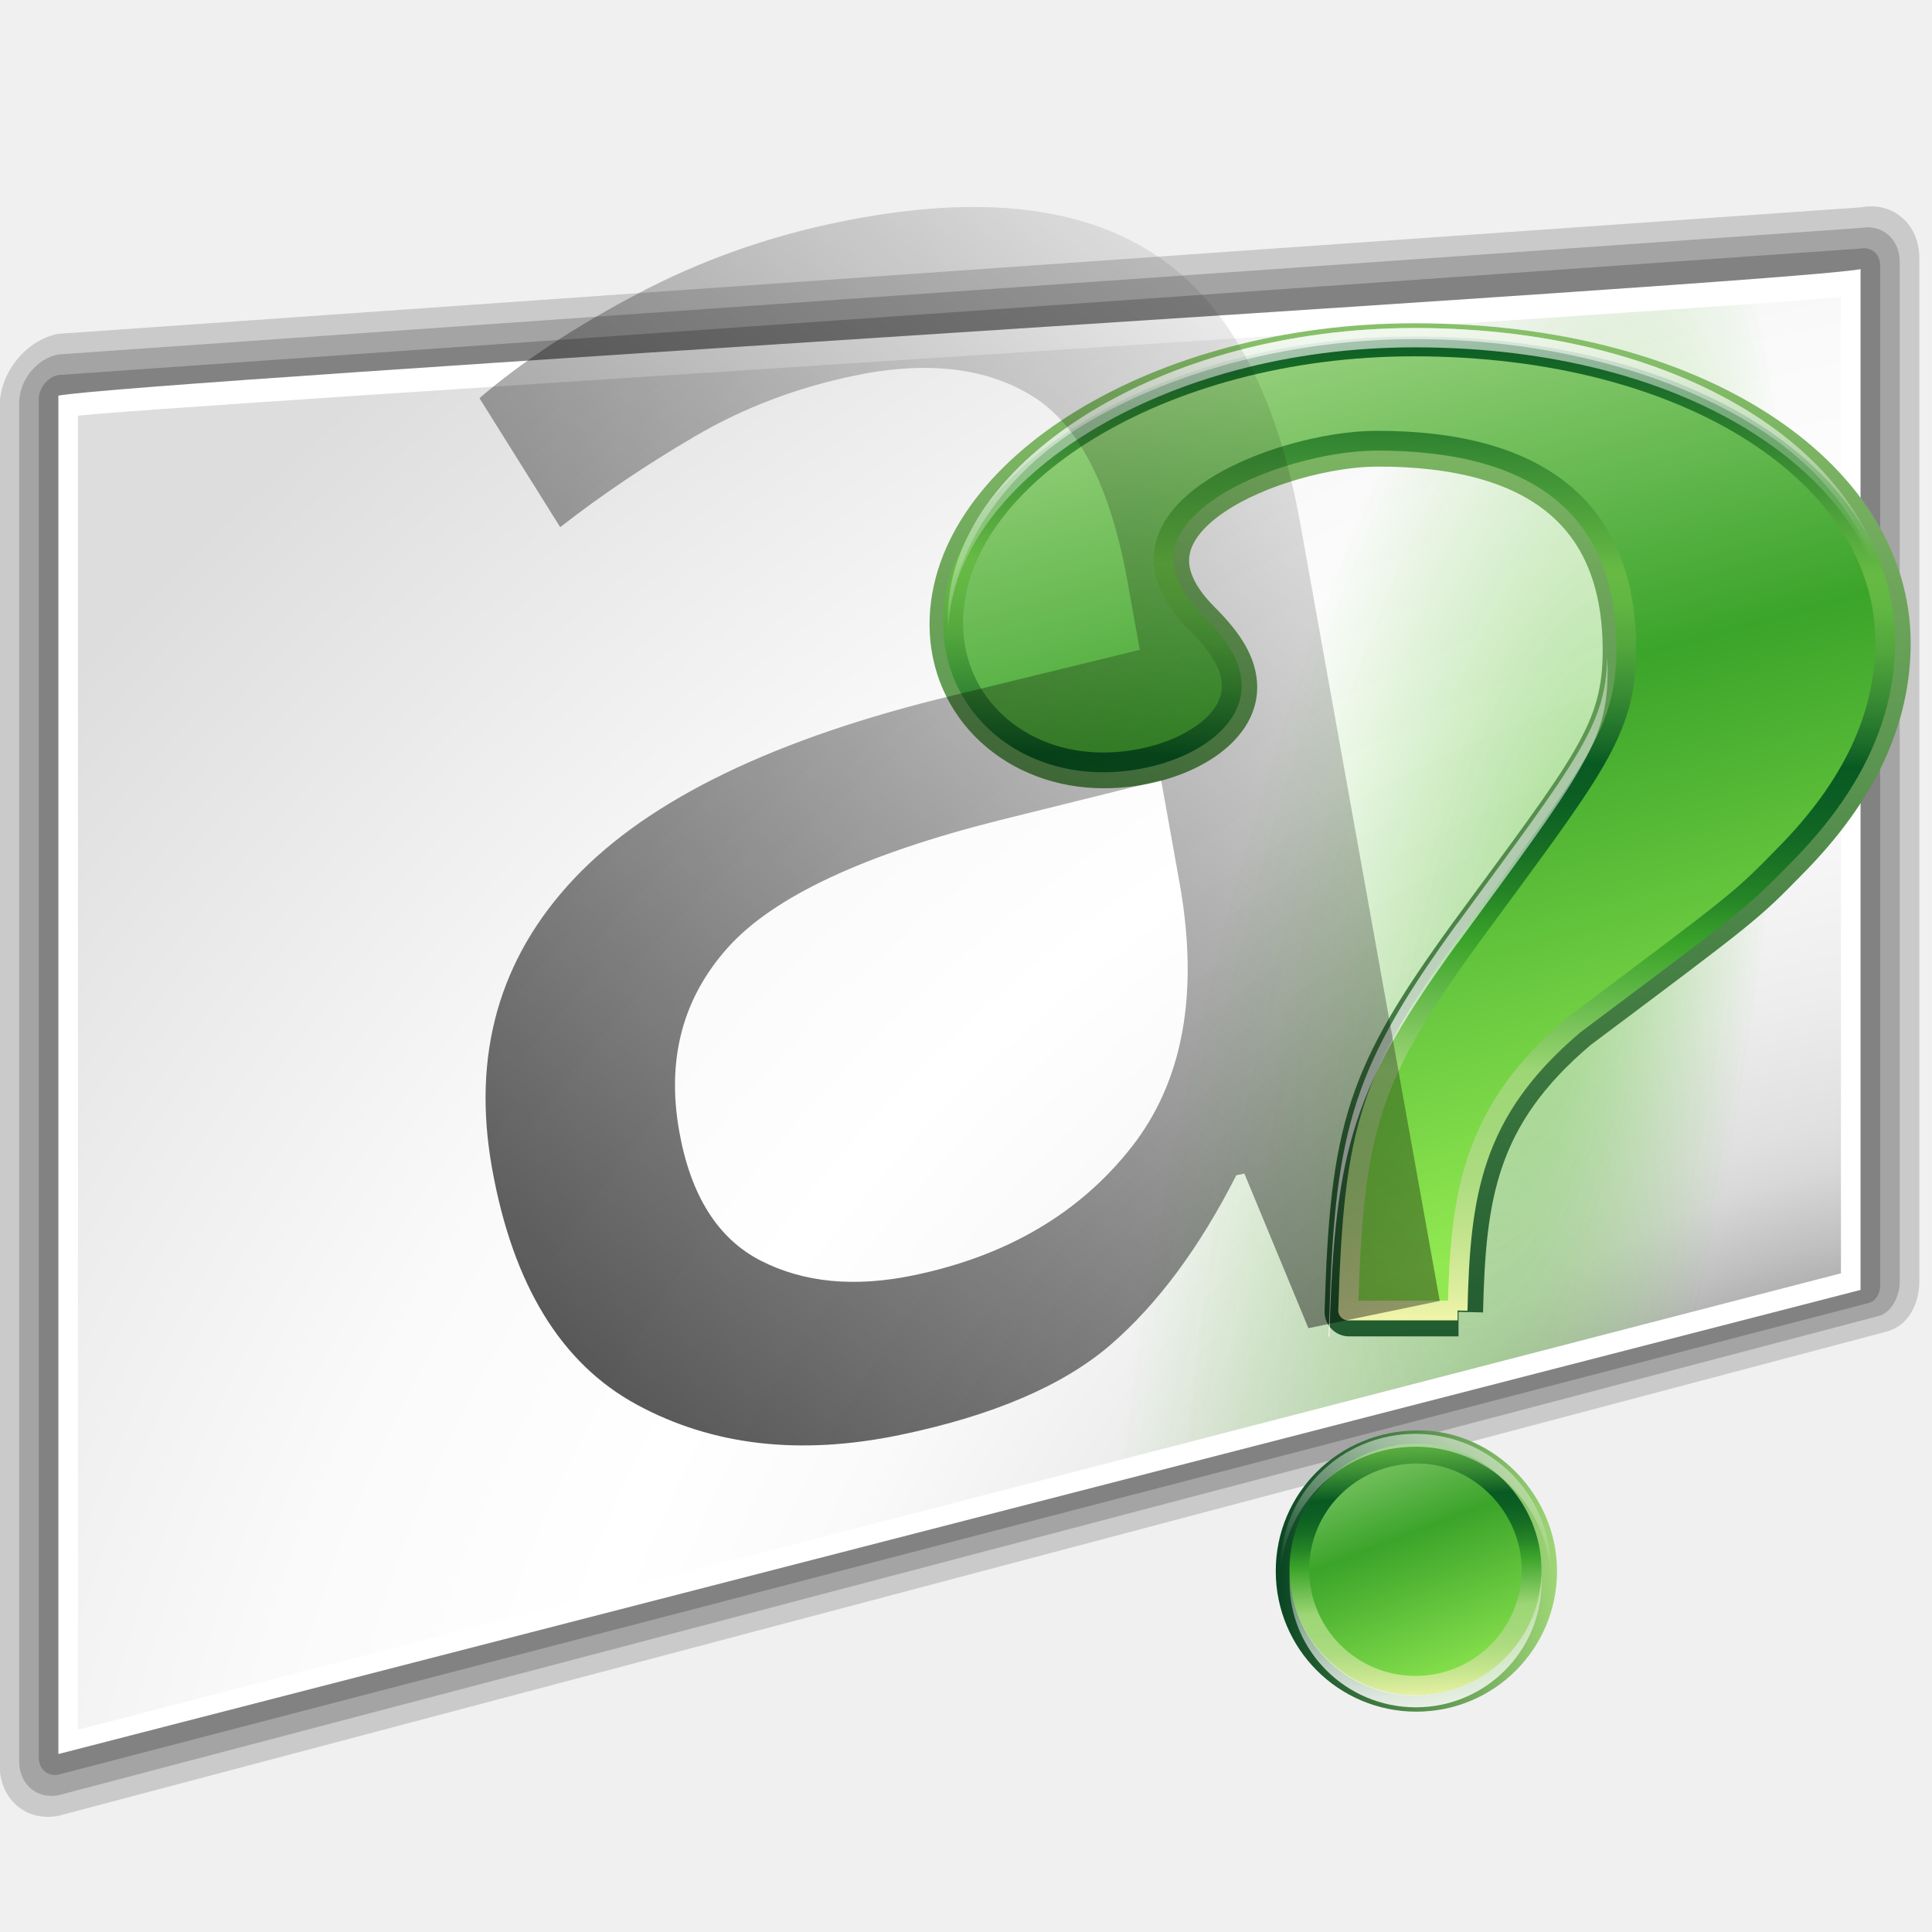
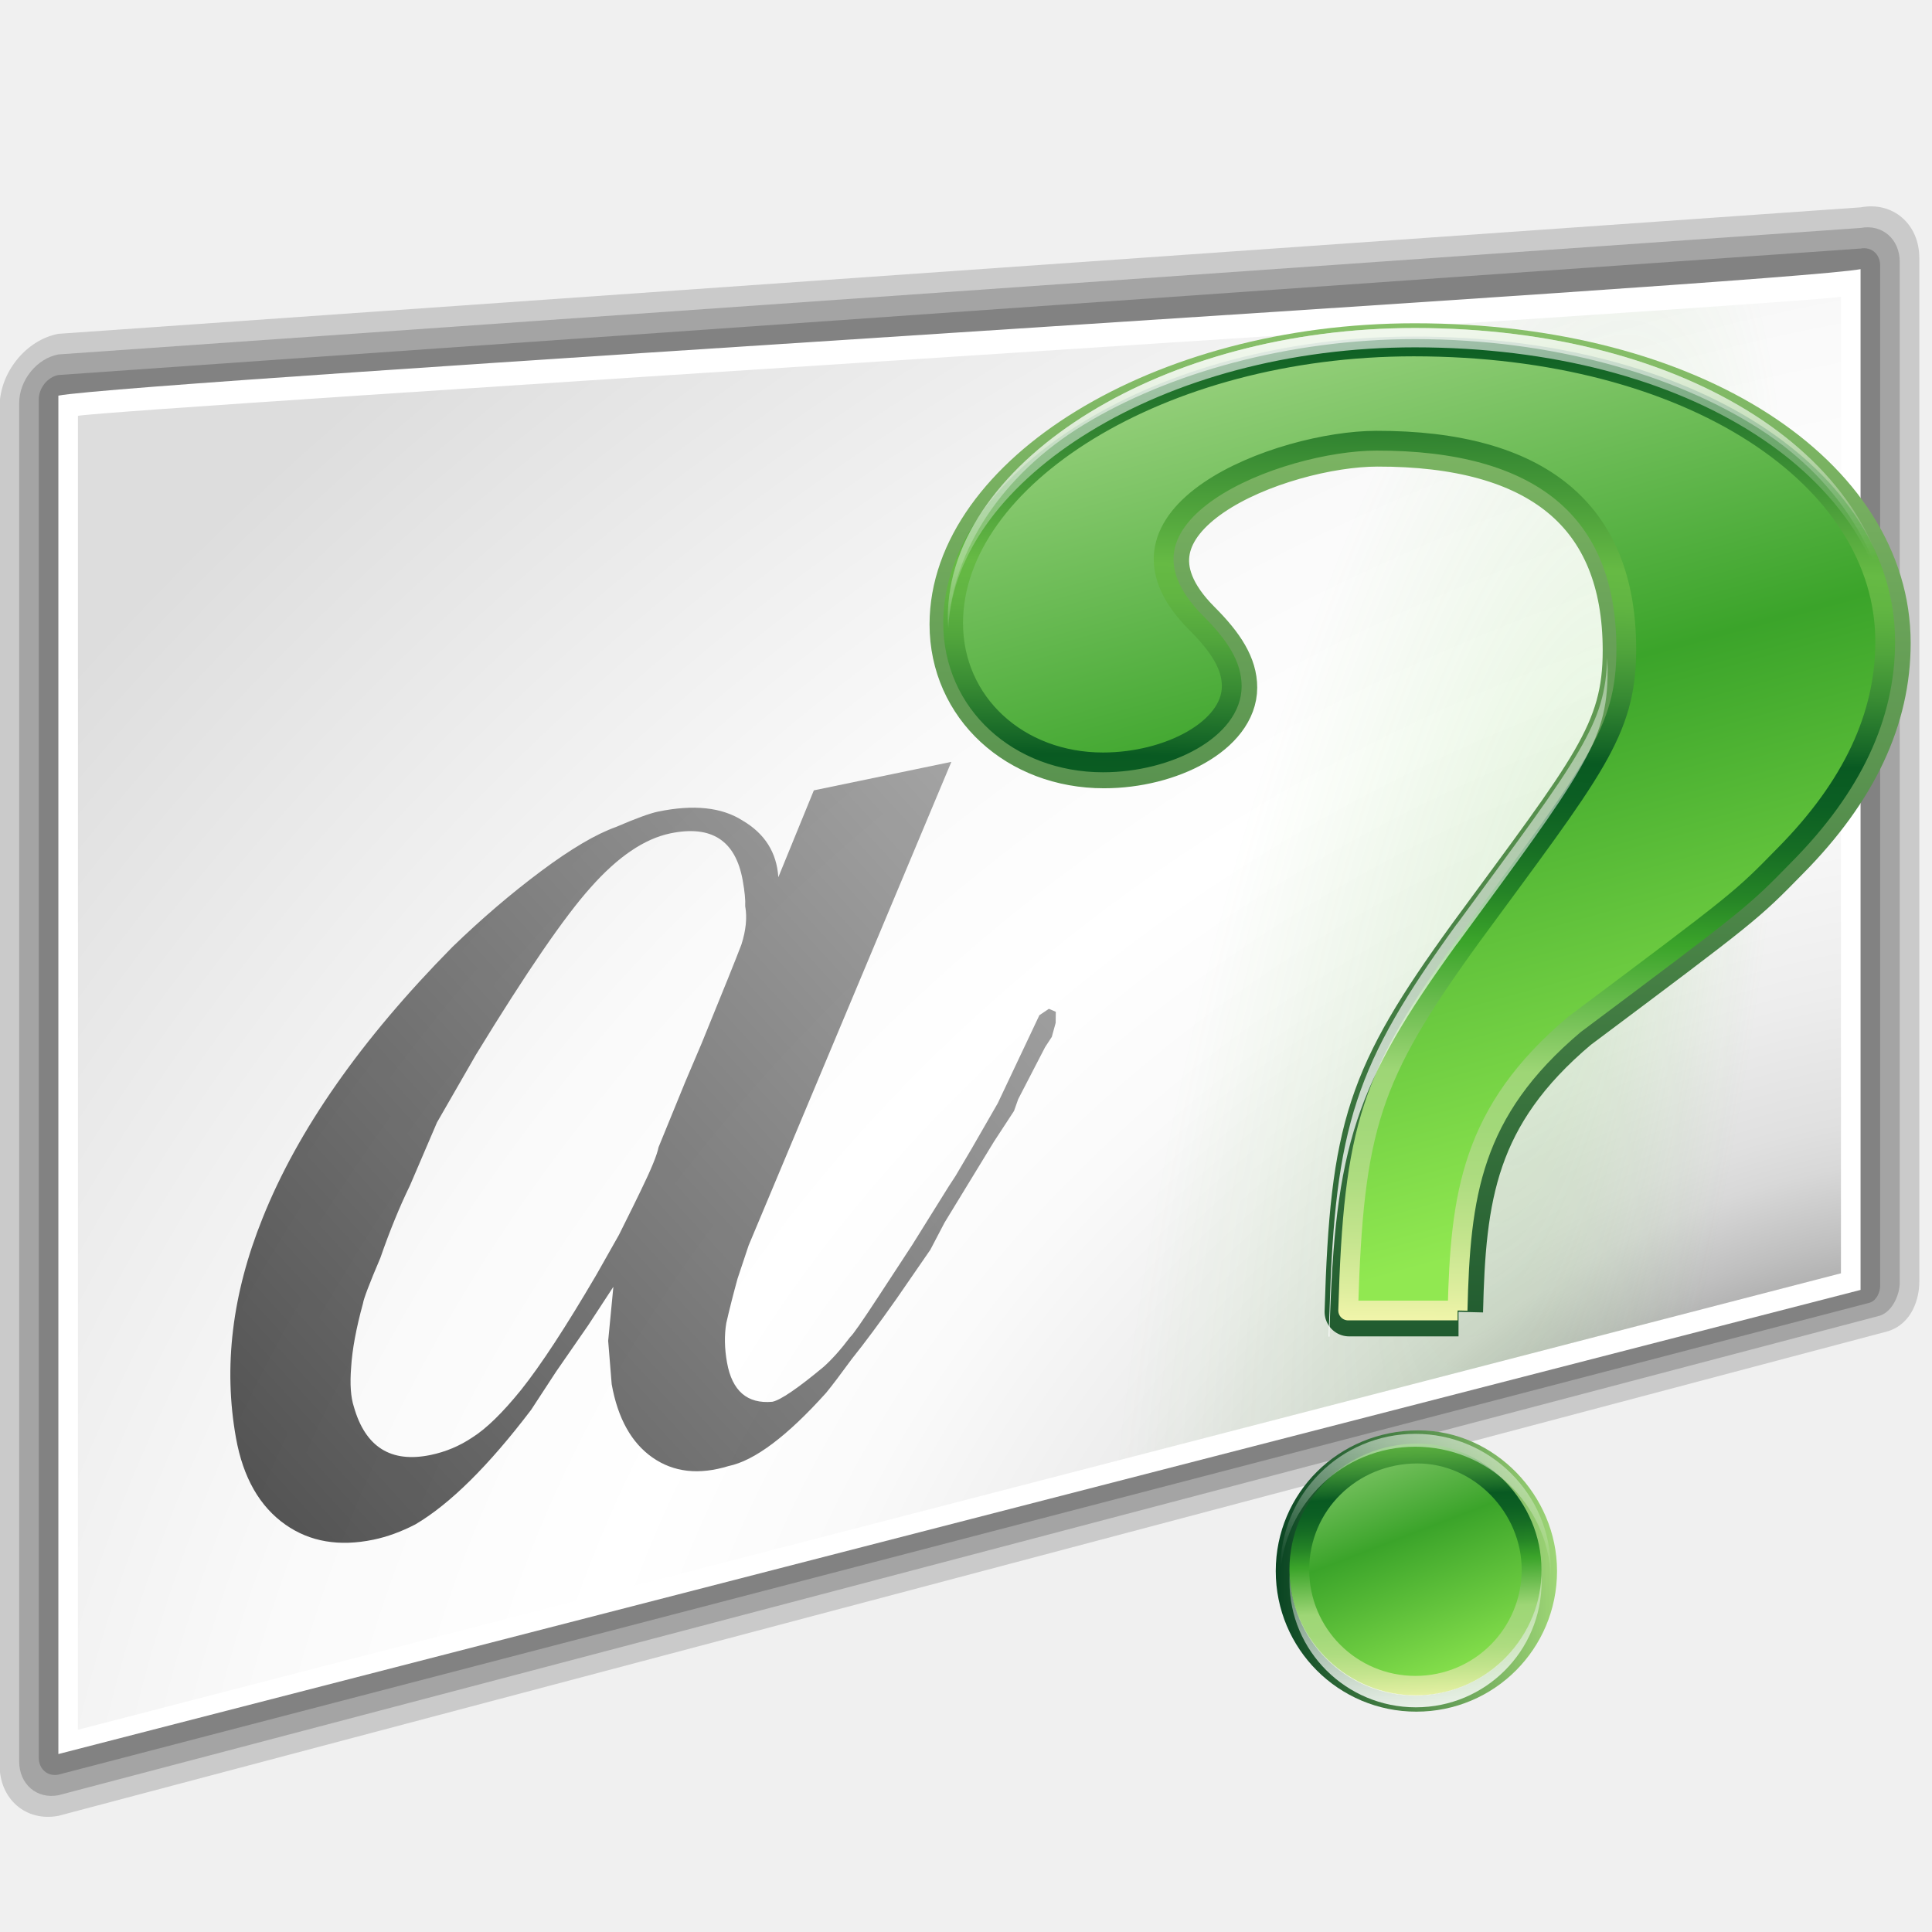
<svg xmlns="http://www.w3.org/2000/svg" xmlns:xlink="http://www.w3.org/1999/xlink" version="1.0" id="Layer_1" width="128" height="128" viewBox="0 0 109.547 119" overflow="visible" enable-background="new 0 0 109.547 119" xml:space="preserve">
  <defs id="defs155">
    <linearGradient id="linearGradient3192">
      <stop style="stop-color:#63c43c;stop-opacity:1;" offset="0" id="stop3194" />
      <stop style="stop-color:#63c43c;stop-opacity:0;" offset="1" id="stop3196" />
    </linearGradient>
    <linearGradient id="linearGradient3182">
      <stop style="stop-color:black;stop-opacity:1;" offset="0" id="stop3184" />
      <stop style="stop-color:black;stop-opacity:0;" offset="1" id="stop3186" />
    </linearGradient>
    <radialGradient gradientUnits="userSpaceOnUse" r="137.893" cy="88.131" cx="109" id="XMLID_3_" gradientTransform="matrix(0.942354,-0.198404,0,0.885903,-18.88643,45.44342)" fx="109" fy="88.131">
      <stop id="stop2882" style="stop-color:#555555" offset="0.101" />
      <stop id="stop2884" style="stop-color:#676767" offset="0.115" />
      <stop id="stop2886" style="stop-color:#9B9B9B" offset="0.161" />
      <stop id="stop2888" style="stop-color:#C0C0C0" offset="0.202" />
      <stop id="stop2890" style="stop-color:#D8D8D8" offset="0.234" />
      <stop id="stop2892" style="stop-color:#E0E0E0" offset="0.254" />
      <stop id="stop2894" style="stop-color:#EDEDED" offset="0.311" />
      <stop id="stop2896" style="stop-color:#FAFAFA" offset="0.401" />
      <stop id="stop2898" style="stop-color:#FFFFFF" offset="0.479" />
      <stop id="stop2900" style="stop-color:#FAFAFA" offset="0.6" />
      <stop id="stop2902" style="stop-color:#EEEEEE" offset="0.722" />
      <stop id="stop2904" style="stop-color:#DDDDDD" offset="0.888" />
    </radialGradient>
    <linearGradient id="linearGradient2972">
      <stop style="stop-color:white;stop-opacity:1;" offset="0" id="stop2974" />
      <stop style="stop-color:white;stop-opacity:0;" offset="1" id="stop2976" />
    </linearGradient>
    <linearGradient id="linearGradient2948">
      <stop style="stop-color:white;stop-opacity:1;" offset="0" id="stop2950" />
      <stop style="stop-color:white;stop-opacity:0;" offset="1" id="stop2952" />
    </linearGradient>
    <radialGradient gradientTransform="matrix(0.170706,0,0,-1.360102e-2,3.426686,31.62039)" gradientUnits="userSpaceOnUse" id="path2295_1_" fy="-6078.353" fx="369.524" r="253.019" cy="-6078.353" cx="265.393">
      <stop id="stop8" offset="0" style="stop-color:#000000;stop-opacity:1" />
      <stop id="stop10" offset="1" style="stop-color:#ffffff;stop-opacity:1" />
    </radialGradient>
    <linearGradient xlink:href="#XMLID_14_" id="linearGradient1503" gradientUnits="userSpaceOnUse" gradientTransform="matrix(1.064774,0,0,1.069314,-645.21,-752.5038)" x1="538.773" y1="677.877" x2="538.773" y2="789.122" />
    <radialGradient xlink:href="#XMLID_15_" id="radialGradient1961" gradientUnits="userSpaceOnUse" gradientTransform="matrix(1.064774,0,0,1.069314,-645.2101,-752.5037)" cx="538.773" cy="651.104" r="126.023" />
    <radialGradient xlink:href="#XMLID_13_" id="radialGradient1965" gradientUnits="userSpaceOnUse" gradientTransform="matrix(1.064774,0,0,1.069314,-645.2101,-752.5037)" cx="538.773" cy="792.996" r="121.547" />
    <linearGradient xlink:href="#XMLID_9_" id="linearGradient1985" gradientUnits="userSpaceOnUse" gradientTransform="matrix(1.064774,0,0,1.069314,-645.2101,-752.5037)" x1="538.773" y1="793" x2="538.773" y2="674" />
    <linearGradient gradientTransform="matrix(1.064774,0,0,1.069314,-645.2101,-752.5037)" y2="736.557" x2="579.729" y1="732.41" x1="579.729" gradientUnits="userSpaceOnUse" id="XMLID_11_">
      <stop id="stop61" style="stop-color:#094422" offset="0" />
      <stop id="stop63" style="stop-color:#9ED676" offset="1" />
    </linearGradient>
    <linearGradient gradientTransform="matrix(1.064774,0,0,1.069314,-645.2101,-752.5037)" y2="736.623" x2="497.815" y1="732.408" x1="497.815" gradientUnits="userSpaceOnUse" id="XMLID_12_">
      <stop id="stop68" style="stop-color:#094422" offset="0" />
      <stop id="stop70" style="stop-color:#9ED676" offset="1" />
    </linearGradient>
    <linearGradient xlink:href="#XMLID_9_" id="linearGradient2044" gradientUnits="userSpaceOnUse" gradientTransform="matrix(-1.064774,0,0,-1.069314,756.8278,870.9447)" x1="540.996" y1="721.84" x2="540.996" y2="889.845" />
    <radialGradient xlink:href="#XMLID_13_" id="radialGradient2050" gradientUnits="userSpaceOnUse" gradientTransform="matrix(-2.632086,0,0,-0.961931,1601.251,792.0882)" cx="538.772" cy="734.348" r="121.547" fx="538.772" fy="734.348" />
    <linearGradient xlink:href="#XMLID_14_" id="linearGradient2052" gradientUnits="userSpaceOnUse" gradientTransform="matrix(-1.064774,0,0,-1.069314,756.8277,870.9448)" x1="538.773" y1="677.877" x2="538.773" y2="789.122" />
    <linearGradient xlink:href="#XMLID_15_" id="linearGradient2944" x1="51.477" y1="-2.278" x2="51.477" y2="83.418" gradientUnits="userSpaceOnUse" gradientTransform="translate(128.3814,0)" />
    <radialGradient xlink:href="#linearGradient2948" id="radialGradient2954" cx="11.839" cy="100.66" fx="11.839" fy="100.66" r="51.471" gradientTransform="matrix(1,0,0,1.149425e-2,0,99.50279)" gradientUnits="userSpaceOnUse" />
    <linearGradient xlink:href="#linearGradient2972" id="linearGradient2978" x1="51.331" y1="11.174" x2="51.331" y2="66.08" gradientUnits="userSpaceOnUse" gradientTransform="translate(128.3814,0)" />
    <linearGradient xlink:href="#linearGradient2972" id="linearGradient3008" gradientUnits="userSpaceOnUse" x1="51.331" y1="11.174" x2="51.331" y2="66.08" gradientTransform="translate(128.3814,0)" />
    <linearGradient xlink:href="#XMLID_12_" id="linearGradient3001" x1="49.403" y1="85.363" x2="65.271" y2="85.363" gradientUnits="userSpaceOnUse" gradientTransform="matrix(1.091829,0,0,1.091829,18.11491,1.142404)" />
    <linearGradient xlink:href="#XMLID_12_" id="linearGradient3003" x1="49.403" y1="85.363" x2="49.403" y2="2.643" gradientUnits="userSpaceOnUse" gradientTransform="matrix(1.091829,0,0,1.091829,18.11491,1.142404)" />
    <linearGradient xlink:href="#XMLID_13_" id="linearGradient3019" x1="151.542" y1="60.031" x2="152.539" y2="3.308" gradientUnits="userSpaceOnUse" gradientTransform="matrix(1.091829,0,0,1.091829,-85.65875,14.69636)" />
    <linearGradient xlink:href="#XMLID_13_" id="linearGradient3021" x1="152.539" y1="80.756" x2="151.542" y2="60.031" gradientUnits="userSpaceOnUse" gradientTransform="matrix(1.091829,0,0,1.091829,-85.65875,14.69636)" />
    <linearGradient xlink:href="#XMLID_15_" id="linearGradient3029" x1="45.473" y1="3.954" x2="62.764" y2="66.848" gradientUnits="userSpaceOnUse" gradientTransform="matrix(1.091829,0,0,1.091829,18.11491,1.142404)" />
    <linearGradient xlink:href="#XMLID_15_" id="linearGradient3037" x1="50.175" y1="74.139" x2="57.493" y2="93.17" gradientUnits="userSpaceOnUse" gradientTransform="matrix(1.091829,0,0,1.091829,18.11491,1.142404)" />
    <linearGradient xlink:href="#linearGradient2948" id="linearGradient3054" gradientUnits="userSpaceOnUse" gradientTransform="matrix(1.015059,0,0,1.015059,17.68396,1.142404)" x1="49.403" y1="85.363" x2="49.403" y2="2.643" />
    <linearGradient xlink:href="#linearGradient2948" id="linearGradient3062" x1="59.759" y1="10.161" x2="61.853" y2="30.877" gradientUnits="userSpaceOnUse" gradientTransform="matrix(1.050245,0,0,1.050245,20.50755,2.069111)" />
    <linearGradient xlink:href="#linearGradient2948" id="linearGradient3087" x1="95.494" y1="80.202" x2="94.743" y2="93.594" gradientUnits="userSpaceOnUse" gradientTransform="matrix(1.015059,0,0,1.015059,-14.67102,-0.384628)" />
    <linearGradient xlink:href="#linearGradient2948" id="linearGradient3091" gradientUnits="userSpaceOnUse" gradientTransform="matrix(-0.946525,0,0,-0.946525,169.5646,183.1937)" x1="93.922" y1="82.926" x2="93.922" y2="98.157" />
    <linearGradient xlink:href="#linearGradient2948" id="linearGradient3095" gradientUnits="userSpaceOnUse" gradientTransform="matrix(1.050245,0,0,1.050245,20.50755,2.069111)" x1="59.759" y1="10.161" x2="61.853" y2="30.877" />
    <radialGradient xlink:href="#XMLID_3_" id="radialGradient3152" gradientUnits="userSpaceOnUse" gradientTransform="matrix(0.942354,-0.198404,0,0.885903,-18.88643,45.44342)" cx="109" cy="88.131" fx="109" fy="88.131" r="137.893" />
    <linearGradient xlink:href="#XMLID_12_" id="linearGradient3154" gradientUnits="userSpaceOnUse" gradientTransform="matrix(1.091829,0,0,1.091829,18.11491,1.142404)" x1="49.403" y1="85.363" x2="49.403" y2="2.643" />
    <linearGradient xlink:href="#XMLID_12_" id="linearGradient3156" gradientUnits="userSpaceOnUse" gradientTransform="matrix(1.091829,0,0,1.091829,18.11491,1.142404)" x1="49.403" y1="85.363" x2="65.271" y2="85.363" />
    <linearGradient xlink:href="#XMLID_15_" id="linearGradient3158" gradientUnits="userSpaceOnUse" gradientTransform="matrix(1.091829,0,0,1.091829,18.11491,1.142404)" x1="45.473" y1="3.954" x2="62.764" y2="66.848" />
    <linearGradient xlink:href="#XMLID_13_" id="linearGradient3160" gradientUnits="userSpaceOnUse" gradientTransform="matrix(1.091829,0,0,1.091829,-85.65875,14.69636)" x1="151.542" y1="60.031" x2="152.539" y2="3.308" />
    <linearGradient xlink:href="#XMLID_15_" id="linearGradient3162" gradientUnits="userSpaceOnUse" gradientTransform="matrix(1.091829,0,0,1.091829,18.11491,1.142404)" x1="50.175" y1="74.139" x2="57.493" y2="93.17" />
    <linearGradient xlink:href="#XMLID_13_" id="linearGradient3164" gradientUnits="userSpaceOnUse" gradientTransform="matrix(1.091829,0,0,1.091829,-85.65875,14.69636)" x1="152.539" y1="80.756" x2="151.542" y2="60.031" />
    <linearGradient xlink:href="#linearGradient2948" id="linearGradient3166" gradientUnits="userSpaceOnUse" gradientTransform="matrix(1.050245,0,0,1.050245,20.50755,2.069111)" x1="59.759" y1="10.161" x2="61.853" y2="30.877" />
    <linearGradient xlink:href="#linearGradient2948" id="linearGradient3168" gradientUnits="userSpaceOnUse" gradientTransform="matrix(1.015059,0,0,1.015059,17.68396,1.142404)" x1="49.403" y1="85.363" x2="49.403" y2="2.643" />
    <linearGradient xlink:href="#linearGradient2948" id="linearGradient3170" gradientUnits="userSpaceOnUse" gradientTransform="matrix(1.050245,0,0,1.050245,20.50755,2.069111)" x1="59.759" y1="10.161" x2="61.853" y2="30.877" />
    <linearGradient xlink:href="#linearGradient2948" id="linearGradient3172" gradientUnits="userSpaceOnUse" gradientTransform="matrix(1.015059,0,0,1.015059,-14.67102,-0.384628)" x1="95.494" y1="80.202" x2="94.743" y2="93.594" />
    <linearGradient xlink:href="#linearGradient2948" id="linearGradient3174" gradientUnits="userSpaceOnUse" gradientTransform="matrix(-0.946525,0,0,-0.946525,169.5646,183.1937)" x1="93.922" y1="82.926" x2="93.922" y2="98.157" />
-     <linearGradient xlink:href="#linearGradient3182" id="linearGradient3188" x1="-25.533" y1="117.964" x2="74.661" y2="34.497" gradientUnits="userSpaceOnUse" gradientTransform="translate(1.50102,-8.067118)" />
+     <linearGradient xlink:href="#linearGradient3182" id="linearGradient3188" x1="-60.975" y1="138.343" x2="104.693" y2="31.855" gradientUnits="userSpaceOnUse" gradientTransform="translate(1.50102,-8.067118)" />
    <radialGradient xlink:href="#linearGradient3192" id="radialGradient3198" cx="65.785" cy="113.047" fx="78.321" fy="125.002" r="42.406" gradientTransform="matrix(0.242039,-1.306128,0.311032,7.178653e-2,13.57734,151.9064)" gradientUnits="userSpaceOnUse" />
  </defs>
  <linearGradient id="XMLID_9_" gradientUnits="userSpaceOnUse" x1="538.773" y1="793" x2="538.773" y2="674" gradientTransform="translate(-484,-674)">
    <stop offset="0" style="stop-color:#094422" id="stop7" />
    <stop offset="0.112" style="stop-color:#095A22" id="stop9" />
    <stop offset="0.405" style="stop-color:#1E7D27" id="stop11" />
    <stop offset="0.423" style="stop-color:#217F29" id="stop13" />
    <stop offset="0.437" style="stop-color:#2A8531" id="stop15" />
    <stop offset="0.449" style="stop-color:#3A8F3D" id="stop17" />
    <stop offset="0.461" style="stop-color:#519D4E" id="stop19" />
    <stop offset="0.471" style="stop-color:#6EAF64" id="stop21" />
    <stop offset="0.481" style="stop-color:#92C680" id="stop23" />
    <stop offset="0.491" style="stop-color:#BCE0A0" id="stop25" />
    <stop offset="0.494" style="stop-color:#CCEAAC" id="stop27" />
    <stop offset="0.512" style="stop-color:#A4CD90" id="stop29" />
    <stop offset="0.533" style="stop-color:#80B276" id="stop31" />
    <stop offset="0.555" style="stop-color:#609A5F" id="stop33" />
    <stop offset="0.58" style="stop-color:#44864C" id="stop35" />
    <stop offset="0.609" style="stop-color:#2E763C" id="stop37" />
    <stop offset="0.642" style="stop-color:#1D6931" id="stop39" />
    <stop offset="0.682" style="stop-color:#126028" id="stop41" />
    <stop offset="0.74" style="stop-color:#0B5B23" id="stop43" />
    <stop offset="0.899" style="stop-color:#095A22" id="stop45" />
    <stop offset="1" style="stop-color:#9ED676" id="stop47" />
  </linearGradient>
  <radialGradient id="XMLID_13_" cx="538.773" cy="792.996" r="121.547" gradientTransform="translate(-484,-674)" gradientUnits="userSpaceOnUse">
    <stop offset="0" style="stop-color:#FFFAB3" id="stop83" />
    <stop offset="0.049" style="stop-color:#DFEE9F" id="stop85" />
    <stop offset="0.105" style="stop-color:#C3E48D" id="stop87" />
    <stop offset="0.161" style="stop-color:#AEDC80" id="stop89" />
    <stop offset="0.216" style="stop-color:#A2D879" id="stop91" />
    <stop offset="0.27" style="stop-color:#9ED676" id="stop93" />
    <stop offset="0.399" style="stop-color:#3BA42A" id="stop95" />
    <stop offset="0.4" style="stop-color:#3BA42A" id="stop97" />
    <stop offset="0.448" style="stop-color:#258426" id="stop99" />
    <stop offset="0.496" style="stop-color:#166D24" id="stop101" />
    <stop offset="0.54" style="stop-color:#0C5F23" id="stop103" />
    <stop offset="0.579" style="stop-color:#095A22" id="stop105" />
    <stop offset="0.595" style="stop-color:#166727" id="stop107" />
    <stop offset="0.646" style="stop-color:#388B33" id="stop109" />
    <stop offset="0.693" style="stop-color:#51A53C" id="stop111" />
    <stop offset="0.736" style="stop-color:#61B542" id="stop113" />
    <stop offset="0.77" style="stop-color:#66BA44" id="stop115" />
    <stop offset="1" style="stop-color:#095A22" id="stop117" />
  </radialGradient>
  <linearGradient id="XMLID_14_" gradientUnits="userSpaceOnUse" x1="538.773" y1="677.877" x2="538.773" y2="789.122" gradientTransform="translate(-484,-674)">
    <stop offset="0.006" style="stop-color:#1E7D27" id="stop122" />
    <stop offset="0.135" style="stop-color:#3BA42A" id="stop124" />
    <stop offset="0.483" style="stop-color:#B8E57F" id="stop126" />
    <stop offset="0.63" style="stop-color:#A9E66E" id="stop128" />
    <stop offset="0.853" style="stop-color:#97E859" id="stop130" />
    <stop offset="1" style="stop-color:#91E851" id="stop132" />
  </linearGradient>
  <radialGradient id="XMLID_15_" cx="538.773" cy="651.104" r="126.023" gradientTransform="translate(-484,-674)" gradientUnits="userSpaceOnUse">
    <stop offset="0" style="stop-color:#CCEAAC" id="stop137" />
    <stop offset="0.539" style="stop-color:#3BA42A" id="stop139" />
    <stop offset="1" style="stop-color:#91E851" id="stop141" />
  </radialGradient>
  <linearGradient id="XMLID_16_" gradientUnits="userSpaceOnUse" x1="538.773" y1="675.485" x2="538.773" y2="677.06" gradientTransform="translate(-484,-674)">
    <stop offset="0" style="stop-color:#FFFFFF" id="stop146" />
    <stop offset="1" style="stop-color:#00BF00" id="stop148" />
  </linearGradient>
  <g id="g3145" transform="matrix(1.280374,0,0,1.147278,1.332099,-12.17484)">
    <path style="opacity:0.2;fill:#323232" d="M -1.924,28.534 C -3.483,28.862 -4.751,30.618 -4.751,32.448 L -4.751,105.377 C -4.751,107.207 -3.483,108.428 -1.924,108.1 L 86.096,82.081 C 87.276,81.661 87.6,80.29 87.6,79.424 L 87.6,24.467 C 87.6,22.638 86.331,21.416 84.773,21.744 L -1.924,28.534 z " id="path2873" />
    <path style="opacity:0.25;fill:#323232" d="M -1.924,29.64 C -2.964,29.859 -3.809,31.029 -3.809,32.249 L -3.809,105.179 C -3.809,106.399 -2.964,107.213 -1.924,106.994 L 85.712,81.244 C 86.339,81.003 86.657,80.065 86.657,79.487 L 86.657,24.666 C 86.657,23.445 85.812,22.631 84.773,22.85 L -1.924,29.64 z " id="path2875" />
    <path style="opacity:0.3;fill:#323232" d="M -1.924,30.746 C -2.444,30.856 -2.866,31.44 -2.866,32.051 L -2.866,104.98 C -2.866,105.592 -2.444,105.997 -1.924,105.888 L 85.206,80.553 C 85.564,80.428 85.715,79.952 85.715,79.666 L 85.715,24.864 C 85.715,24.253 85.294,23.847 84.773,23.956 L -1.924,30.746 z " id="path2877" />
    <path style="fill:white" d="M -1.924,104.782 L 84.773,79.864 C 84.773,78.084 84.773,29.404 84.773,25.062 C 81.088,25.838 1.761,31.076 -1.924,31.852 C -1.924,36.215 -1.924,100.419 -1.924,104.782 z " id="path2879" />
    <path style="fill:url(#radialGradient3152)" d="M -0.982,32.937 C -0.982,35.093 -0.982,101.322 -0.982,103.477 L 83.83,78.972 C 83.83,78.094 83.83,28.694 83.83,26.543 C 82.006,26.928 0.842,32.553 -0.982,32.937 z " id="path2906" />
-     <path id="path3190" d="M -0.982,32.937 C -0.982,35.093 -0.982,101.322 -0.982,103.477 L 83.83,78.972 C 83.83,78.094 83.83,28.694 83.83,26.543 C 82.006,26.928 0.842,32.553 -0.982,32.937 z " style="opacity:0.57;fill:url(#radialGradient3198);fill-opacity:1" />
+     <path id="path3190" d="M -0.982,32.937 C -0.982,35.093 -0.982,101.322 -0.982,103.477 L 83.83,78.972 C 83.83,78.094 83.83,28.694 83.83,26.543 C 82.006,26.928 0.842,32.553 -0.982,32.937 z " style="opacity:0.18;fill:url(#radialGradient3198);fill-opacity:1" />
  </g>
  <g id="g3134" transform="translate(1.798108,2.421467)">
    <path style="font-size:104.816px;font-style:normal;font-variant:normal;font-weight:normal;font-stretch:normal;text-align:start;line-height:125%;writing-mode:lr-tb;text-anchor:start;fill:black;fill-opacity:1;stroke:url(#linearGradient3154);stroke-width:3.021;stroke-linecap:butt;stroke-linejoin:round;stroke-miterlimit:4;stroke-dasharray:none;stroke-opacity:1;font-family:Standard Symbols L" d="M 83.312,78.381 C 83.479,71.285 84.135,66.135 90.514,60.757 C 100.754,53.089 100.754,53.089 103.44,50.343 C 107.636,46.108 109.651,41.759 109.651,37.182 C 109.651,27.111 97.732,19.001 80.61,19.001 C 64.999,19.001 52.241,27.111 52.241,36.037 C 52.241,40.958 56.27,44.621 61.473,44.621 C 65.502,44.621 69.402,42.561 69.402,39.928 C 69.402,38.67 68.663,37.481 67.22,36.037 C 60.472,29.289 72.357,24.82 78.299,24.807 C 88.371,24.787 93.703,29.057 93.703,37.64 C 93.703,42.789 91.681,45.078 84.127,55.378 C 77.916,63.961 76.909,67.051 76.573,78.381 L 83.312,78.381" id="path2092" />
    <path style="font-size:104.816px;font-style:normal;font-variant:normal;font-weight:normal;font-stretch:normal;text-align:start;line-height:125%;writing-mode:lr-tb;text-anchor:start;fill:black;fill-opacity:1;stroke:url(#linearGradient3156);stroke-width:3.021;stroke-linecap:butt;stroke-linejoin:miter;stroke-miterlimit:4;stroke-dasharray:none;stroke-opacity:1;font-family:Standard Symbols L" d="M 80.845,87.193 C 76.758,87.193 73.565,90.385 73.565,94.344 C 73.565,98.304 76.758,101.496 80.717,101.496 C 84.676,101.496 87.869,98.304 87.869,94.344 C 87.869,90.513 84.676,87.193 80.845,87.193" id="path2094" />
    <path id="path2090" d="M 83.254,78.297 C 83.421,71.202 84.077,66.052 90.456,60.673 C 100.696,53.006 100.696,53.006 103.382,50.259 C 107.578,46.025 109.593,41.676 109.593,37.098 C 109.593,27.028 97.674,18.917 80.552,18.917 C 64.941,18.917 52.183,27.028 52.183,35.954 C 52.183,40.875 56.212,44.537 61.415,44.537 C 65.444,44.537 69.344,42.477 69.344,39.845 C 69.344,38.586 68.605,37.397 67.162,35.954 C 60.414,29.206 72.299,24.736 78.241,24.724 C 88.313,24.703 93.645,28.973 93.645,37.556 C 93.645,42.706 91.623,44.995 84.069,55.295 C 77.858,63.878 76.851,66.968 76.515,78.297 L 83.254,78.297" style="font-size:104.816px;font-style:normal;font-variant:normal;font-weight:normal;font-stretch:normal;text-align:start;line-height:125%;writing-mode:lr-tb;text-anchor:start;fill:url(#linearGradient3158);fill-opacity:1;stroke:url(#linearGradient3160);stroke-width:1.218;stroke-linecap:butt;stroke-linejoin:round;stroke-miterlimit:4;stroke-dasharray:none;stroke-opacity:1;font-family:Standard Symbols L" />
    <path id="text2083" d="M 80.787,87.109 C 76.7,87.109 73.507,90.302 73.507,94.261 C 73.507,98.22 76.7,101.413 80.659,101.413 C 84.618,101.413 87.811,98.22 87.811,94.261 C 87.811,90.43 84.618,87.109 80.787,87.109" style="font-size:104.816px;font-style:normal;font-variant:normal;font-weight:normal;font-stretch:normal;text-align:start;line-height:125%;writing-mode:lr-tb;text-anchor:start;fill:url(#linearGradient3162);fill-opacity:1;stroke:url(#linearGradient3164);stroke-width:1.218;stroke-linecap:butt;stroke-linejoin:bevel;stroke-miterlimit:4;stroke-dasharray:none;stroke-opacity:1;font-family:Standard Symbols L" />
    <path id="path3058" d="M 80.627,17.783 C 72.867,17.783 65.826,19.781 60.611,22.97 C 55.395,26.159 51.853,30.647 51.853,35.633 C 51.853,35.836 51.872,36.044 51.884,36.243 C 52.14,31.486 55.595,27.227 60.611,24.16 C 65.826,20.971 72.867,18.973 80.627,18.973 C 89.091,18.973 96.337,20.961 101.558,24.313 C 106.691,27.607 109.902,32.312 110.01,37.616 C 110.027,37.316 110.01,37.033 110.01,36.731 C 110.01,31.315 106.78,26.505 101.558,23.153 C 96.337,19.801 89.091,17.783 80.627,17.783 z " style="font-size:104.816px;font-style:normal;font-variant:normal;font-weight:normal;font-stretch:normal;text-align:start;line-height:125%;writing-mode:lr-tb;text-anchor:start;opacity:0.83;fill:url(#linearGradient3166);fill-opacity:1;stroke:none;stroke-width:2.767;stroke-linecap:butt;stroke-linejoin:miter;stroke-miterlimit:4;stroke-dasharray:none;stroke-opacity:1;font-family:Standard Symbols L" />
    <path id="path3039" d="M 92.465,38.097 C 92.411,40.204 91.992,41.643 90.721,43.838 C 89.357,46.193 87.018,49.306 83.235,54.465 L 83.203,54.496 C 76.936,63.156 75.706,66.908 75.368,78.319 L 75.304,79.905 L 75.368,79.905 L 75.368,79.524 C 75.706,68.113 76.936,64.393 83.203,55.734 L 83.235,55.702 C 87.018,50.543 89.357,47.398 90.721,45.044 C 92.084,42.689 92.497,41.235 92.497,38.858 C 92.497,38.593 92.476,38.351 92.465,38.097 z " style="font-size:104.816px;font-style:normal;font-variant:normal;font-weight:normal;font-stretch:normal;text-align:start;line-height:125%;writing-mode:lr-tb;text-anchor:start;fill:url(#linearGradient3168);fill-opacity:1;stroke:none;stroke-width:2.767;stroke-linecap:butt;stroke-linejoin:miter;stroke-miterlimit:4;stroke-dasharray:none;stroke-opacity:1;font-family:Standard Symbols L" />
    <path style="font-size:104.816px;font-style:normal;font-variant:normal;font-weight:normal;font-stretch:normal;text-align:start;line-height:125%;writing-mode:lr-tb;text-anchor:start;opacity:0.83;fill:url(#linearGradient3170);fill-opacity:1;stroke:none;stroke-width:2.767;stroke-linecap:butt;stroke-linejoin:miter;stroke-miterlimit:4;stroke-dasharray:none;stroke-opacity:1;font-family:Standard Symbols L" d="M 80.627,17.783 C 72.867,17.783 65.826,19.781 60.611,22.97 C 55.395,26.159 51.853,30.647 51.853,35.633 C 51.853,35.836 51.872,36.044 51.884,36.243 C 52.14,31.486 55.189,26.821 60.204,23.754 C 65.42,20.565 72.867,18.465 80.627,18.465 C 89.091,18.465 96.641,20.656 101.863,24.008 C 106.996,27.303 109.902,32.312 110.01,37.616 C 110.027,37.316 110.01,37.033 110.01,36.731 C 110.01,31.315 106.78,26.505 101.558,23.153 C 96.337,19.801 89.091,17.783 80.627,17.783 z " id="path3064" />
    <path id="path3066" d="M 80.649,85.895 C 76.052,85.895 72.339,89.608 72.339,94.206 C 72.339,94.344 72.332,94.482 72.339,94.619 C 72.554,90.212 76.19,86.688 80.649,86.688 C 85.109,86.688 88.777,90.212 88.992,94.619 C 88.999,94.482 88.992,94.344 88.992,94.206 C 88.992,89.608 85.247,85.895 80.649,85.895 z " style="opacity:0.83;fill:url(#linearGradient3172);fill-opacity:1;fill-rule:nonzero;stroke:none;stroke-width:1.2;stroke-linecap:round;stroke-linejoin:bevel;stroke-miterlimit:4;stroke-dasharray:none;stroke-dashoffset:4;stroke-opacity:1" />
    <path style="opacity:1;fill:url(#linearGradient3174);fill-opacity:1;fill-rule:nonzero;stroke:none;stroke-width:1.2;stroke-linecap:round;stroke-linejoin:bevel;stroke-miterlimit:4;stroke-dasharray:none;stroke-dashoffset:4;stroke-opacity:1" d="M 80.68,102.739 C 84.967,102.739 88.43,99.277 88.43,94.989 C 88.43,94.861 88.436,94.732 88.43,94.605 C 88.229,98.714 84.839,102 80.68,102 C 76.522,102 73.101,98.714 72.901,94.605 C 72.895,94.732 72.901,94.861 72.901,94.989 C 72.901,99.277 76.393,102.739 80.68,102.739 z " id="path3089" />
  </g>
-   <text xml:space="preserve" style="font-size:131.129px;font-style:normal;font-variant:normal;font-weight:normal;font-stretch:normal;text-align:start;line-height:125%;writing-mode:lr-tb;text-anchor:start;fill:url(#linearGradient3188);fill-opacity:1;stroke:none;stroke-width:1px;stroke-linecap:butt;stroke-linejoin:miter;stroke-opacity:1;font-family:Cotillion" x="6.64" y="94.039" id="text3176" transform="matrix(0.964138,-0.199906,0.179394,1,0,0)">
-     <tspan id="tspan3178" x="6.64" y="94.039" style="fill:url(#linearGradient3188);fill-opacity:1">a</tspan>
-   </text>
+   <path transform="matrix(0.964138,-0.199906,0.179394,1,0,0)" style="font-size:131.129px;font-style:normal;font-variant:normal;font-weight:normal;font-stretch:normal;text-align:start;line-height:125%;writing-mode:lr-tb;text-anchor:start;fill:url(#linearGradient3188);fill-opacity:1;stroke:none;stroke-width:1px;stroke-linecap:butt;stroke-linejoin:miter;stroke-opacity:1;font-family:Cotillion" d="M 49.125,72.141 L 48.994,72.796 L 48.601,73.583 L 48.076,74.108 L 45.847,76.861 L 45.454,77.517 L 43.88,79.091 L 41.913,81.189 L 39.946,83.287 L 38.766,84.729 L 36.144,87.221 C 34.832,88.444 33.696,89.45 32.734,90.237 C 31.86,91.023 31.205,91.592 30.767,91.941 C 27.883,94.039 25.61,95.088 23.949,95.088 C 22.026,95.263 20.496,94.782 19.359,93.646 C 18.223,92.509 17.655,90.892 17.655,88.794 L 17.917,86.172 L 18.835,83.024 L 16.868,84.991 L 14.376,87.352 L 12.409,89.319 C 9.175,92.116 6.378,93.908 4.017,94.695 C 3.056,94.957 2.138,95.088 1.263,95.088 C -0.922,95.088 -2.67,94.433 -3.982,93.121 C -5.38,91.723 -6.08,89.799 -6.08,87.352 C -6.08,82.981 -4.725,78.741 -2.015,74.632 C 1.132,69.824 6.028,65.235 12.672,60.864 C 14.77,59.552 16.868,58.416 18.966,57.454 C 21.064,56.493 22.769,55.925 24.08,55.75 C 25.391,55.488 26.309,55.356 26.834,55.356 C 29.106,55.356 30.811,55.881 31.948,56.93 C 33.171,57.979 33.696,59.247 33.521,60.733 L 36.668,56.012 L 45.454,56.012 L 27.62,82.238 L 26.571,84.074 C 26.134,84.948 25.741,85.778 25.391,86.565 C 25.129,87.264 24.998,88.051 24.998,88.925 C 24.998,90.674 25.785,91.635 27.358,91.81 C 27.883,91.81 29.063,91.329 30.899,90.368 C 31.51,90.018 32.166,89.537 32.865,88.925 C 33.04,88.838 33.783,88.139 35.095,86.827 L 37.717,84.205 L 40.602,81.189 L 41.127,80.664 L 42.438,79.222 L 44.536,76.861 L 47.29,73.19 L 48.076,72.141 L 48.732,71.879 L 49.125,72.141 M 31.161,62.044 C 31.248,61.694 31.292,61.17 31.292,60.47 C 31.292,58.023 29.981,56.799 27.358,56.799 C 25.697,56.799 23.861,57.542 21.851,59.028 C 19.927,60.427 16.955,63.268 12.934,67.551 L 10.836,69.912 L 9.787,71.092 L 7.427,74.501 C 6.552,75.638 5.678,76.949 4.804,78.435 C 3.842,79.834 3.318,80.664 3.23,80.926 C 2.531,82.325 2.05,83.549 1.788,84.598 C 1.526,85.56 1.438,86.346 1.526,86.958 C 1.788,89.493 3.187,90.761 5.722,90.761 C 6.683,90.761 7.601,90.586 8.476,90.237 C 9.437,89.887 10.617,89.144 12.016,88.007 C 13.502,86.784 15.469,84.817 17.917,82.107 L 19.753,80.009 C 20.714,78.785 21.326,77.998 21.588,77.648 C 22.463,76.512 22.987,75.725 23.162,75.288 L 25.522,71.747 L 26.965,69.649 C 28.888,66.765 30.068,64.972 30.505,64.273 C 30.942,63.486 31.161,62.743 31.161,62.044" id="text3176" />
</svg>
